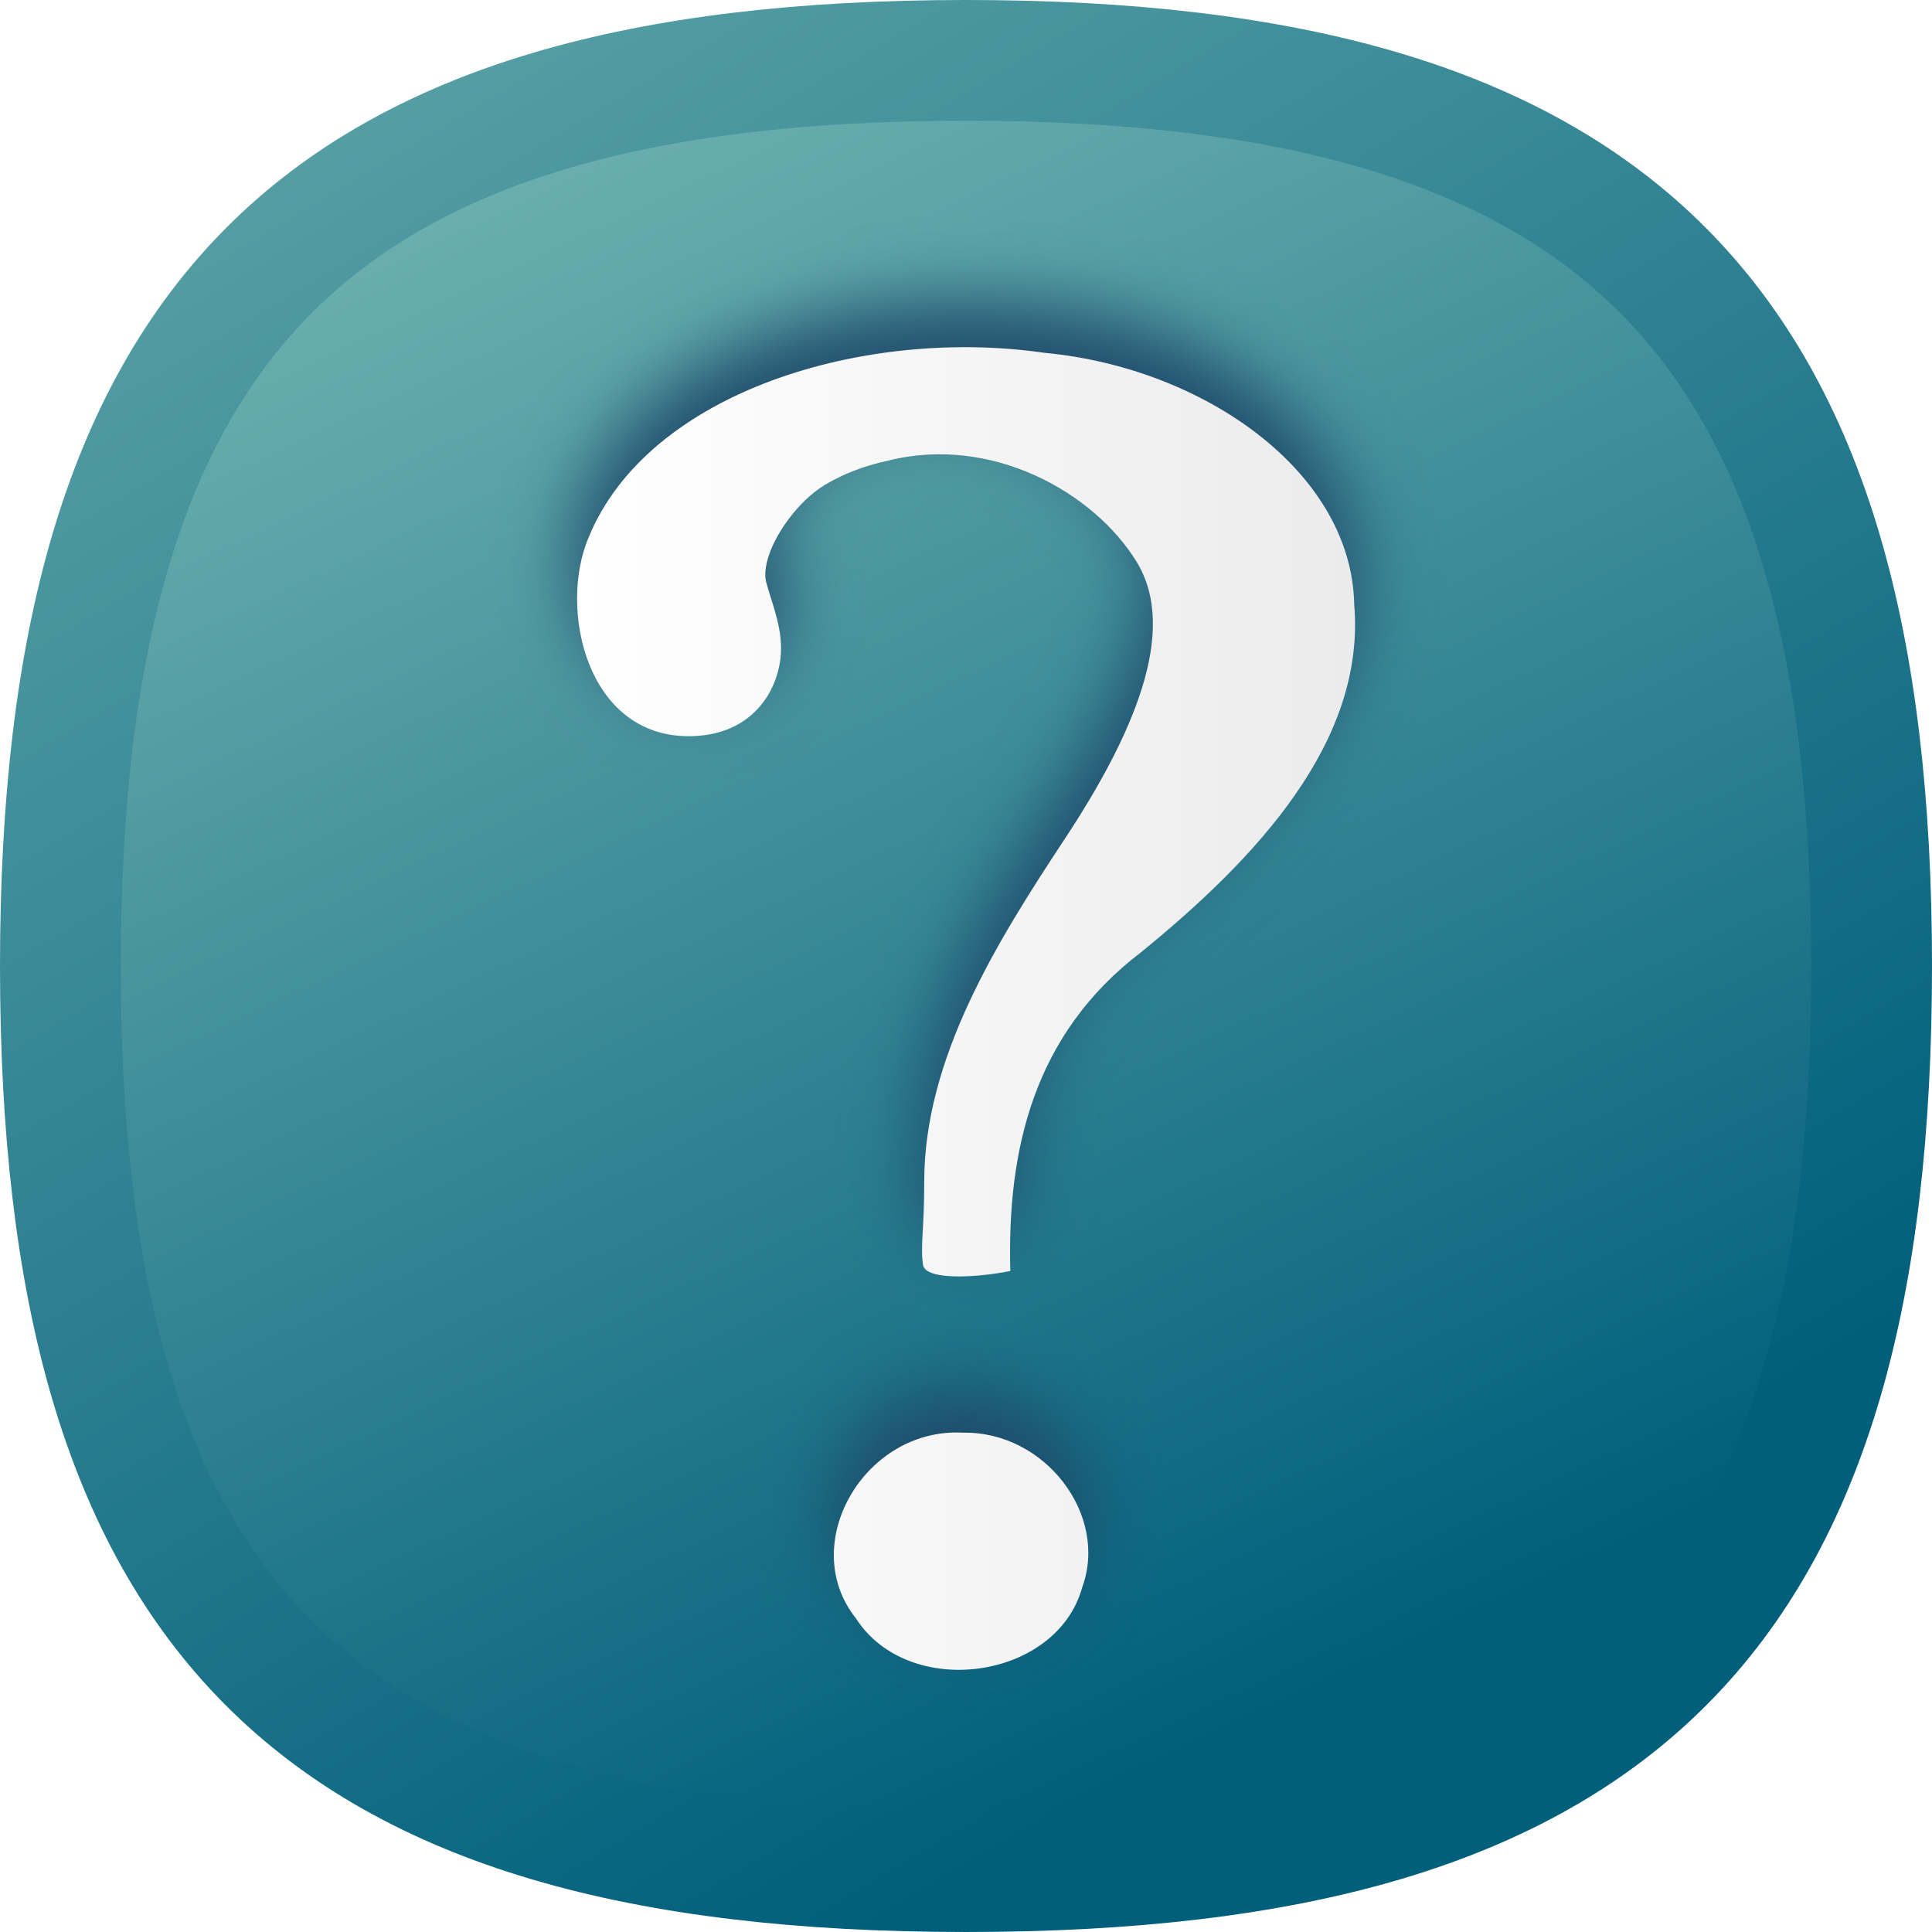
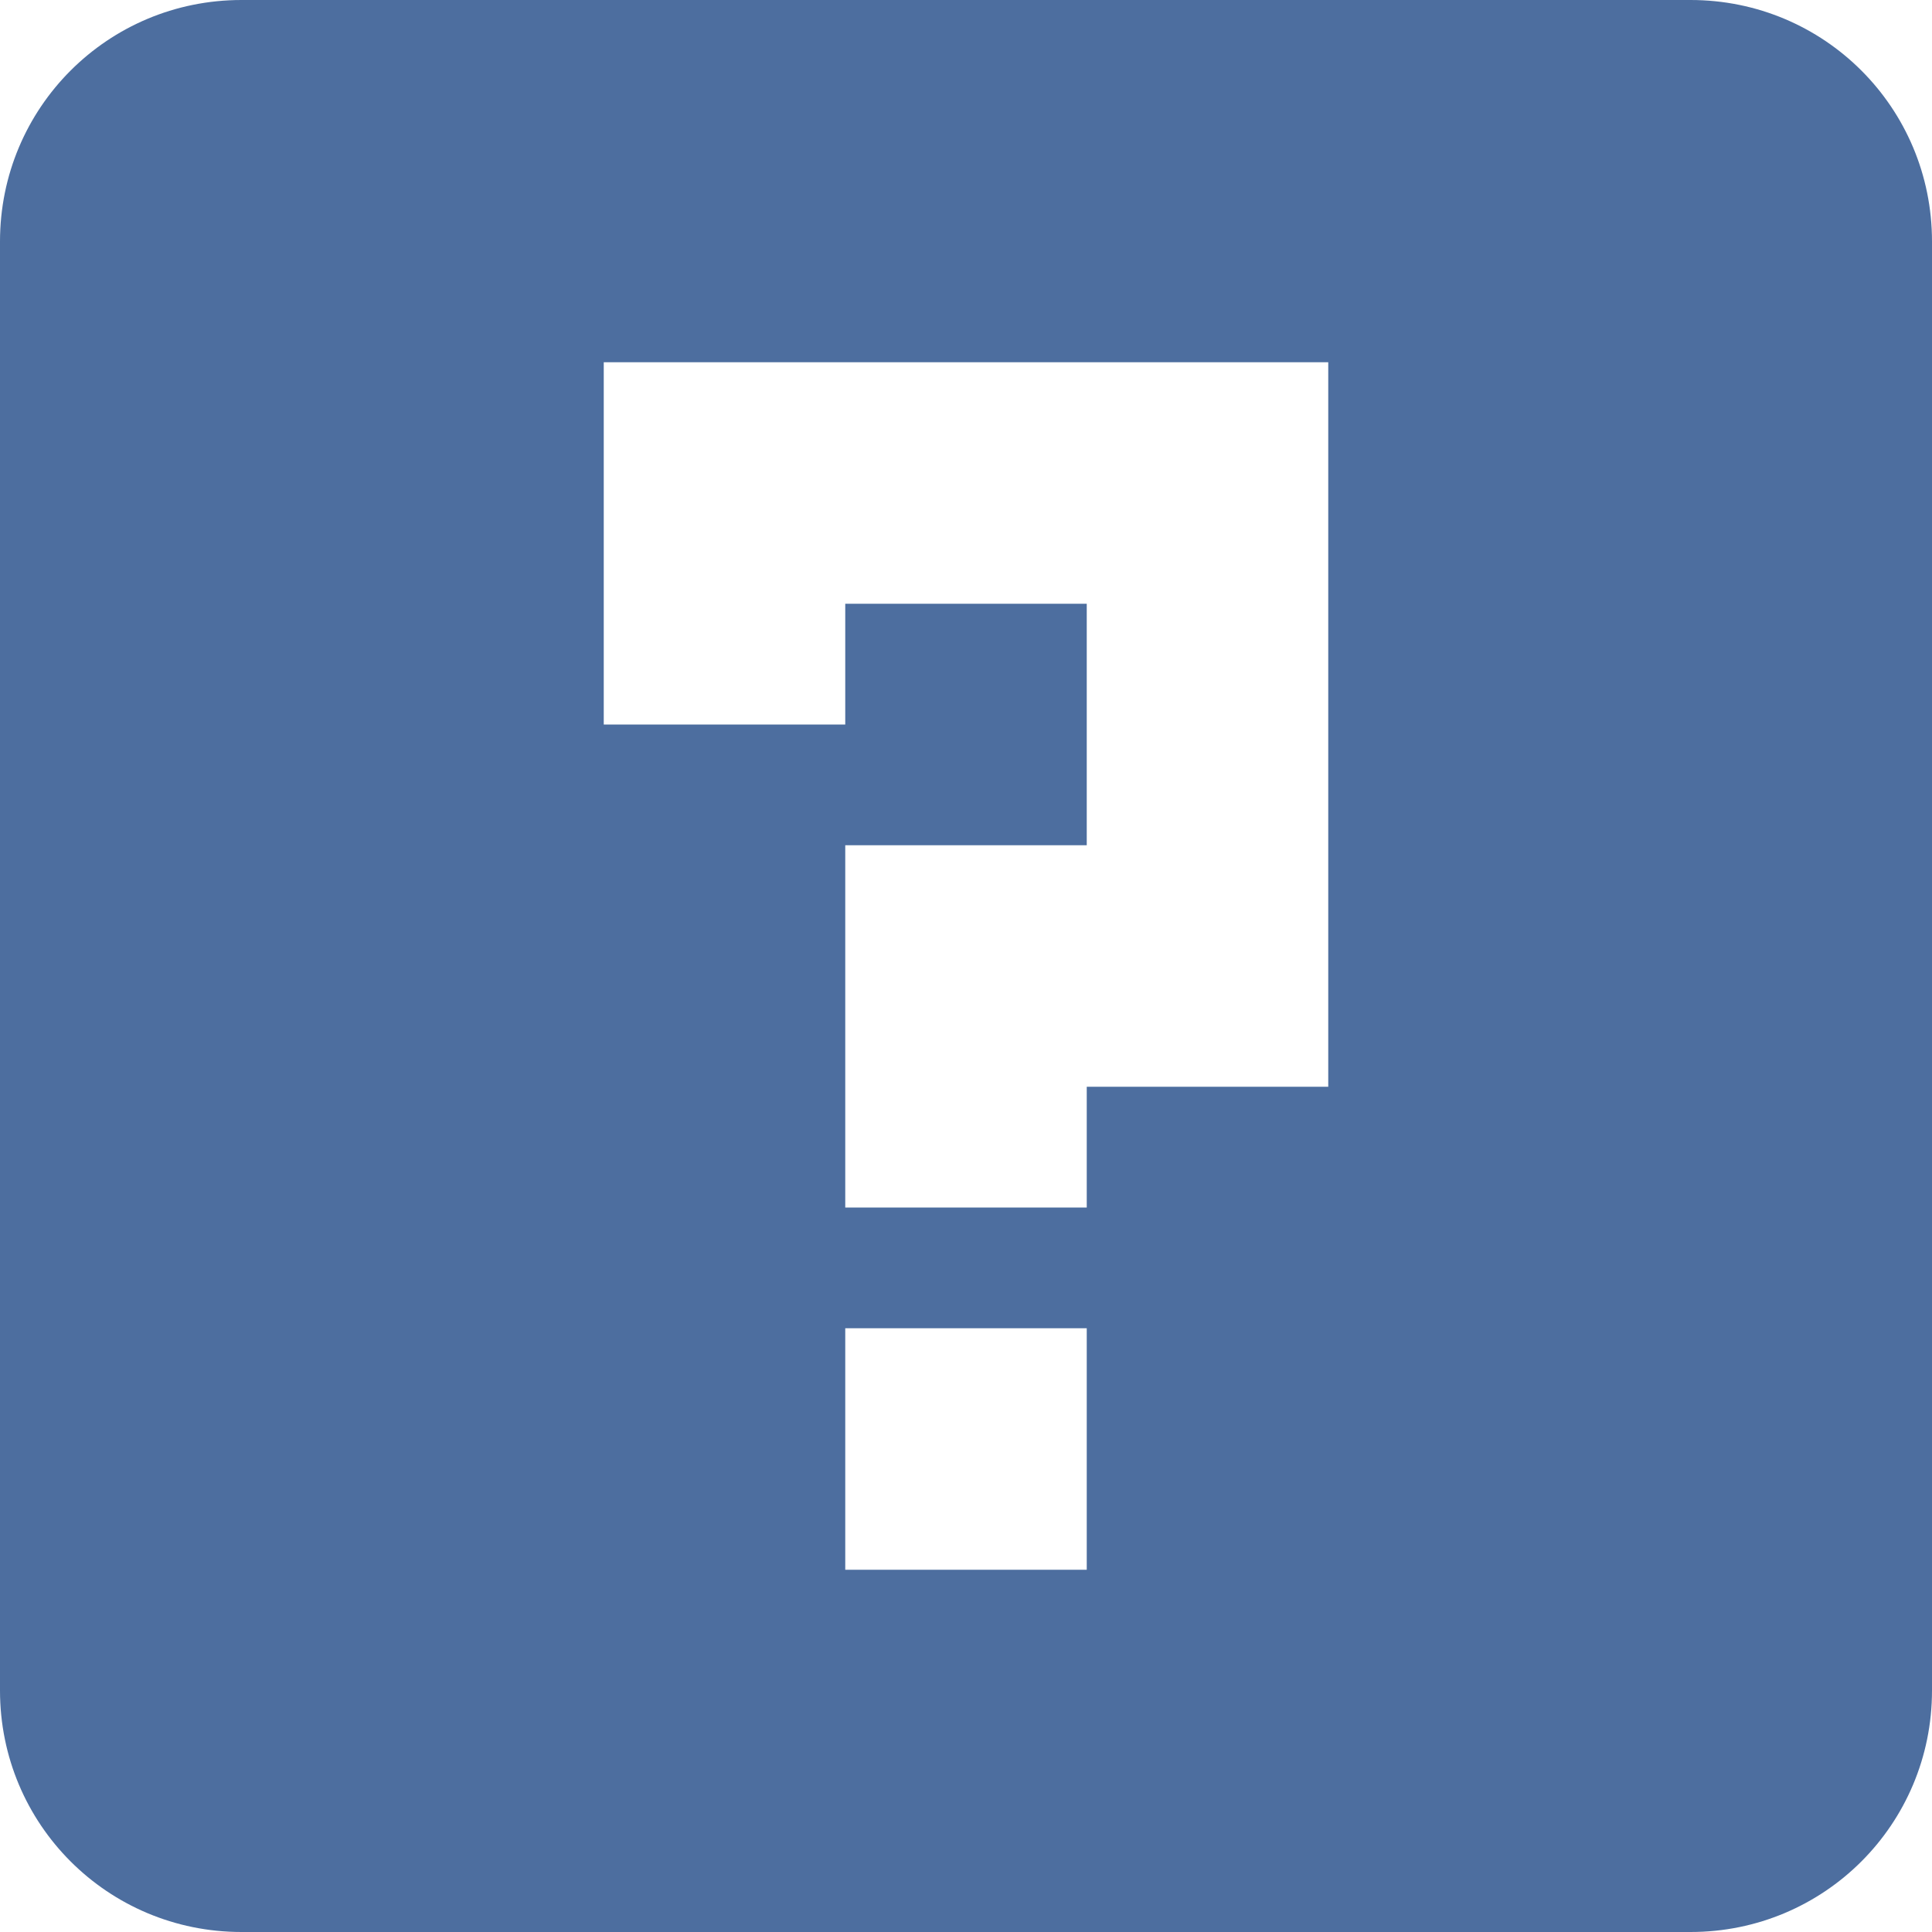
- <svg xmlns="http://www.w3.org/2000/svg" xmlns:xlink="http://www.w3.org/1999/xlink" width="16" height="16" id="svg2" version="1.1">
+ <svg xmlns="http://www.w3.org/2000/svg" id="svg2" height="16" width="16" version="1.0">
  <defs id="defs4">
-     <linearGradient id="linearGradient6201">
-       <stop style="stop-color:#ffffff;stop-opacity:1;" offset="0" id="stop6203" />
-       <stop style="stop-color:#ebebeb;stop-opacity:1;" offset="1" id="stop6205" />
+     <radialGradient id="radialGradient2499" gradientUnits="userSpaceOnUse" cy="4.625" cx="62.625" gradientTransform="matrix(1.1294,0,0,0.28235,-58.729,19.694)" r="10.625">
+       <stop id="stop8840" offset="0" />
+       <stop id="stop8842" style="stop-opacity:0" offset="1" />
+     </radialGradient>
+     <linearGradient id="linearGradient2496" y2="3.082" gradientUnits="userSpaceOnUse" x2="18.379" gradientTransform="matrix(0.51604,0,0,0.51604,-0.38499,-0.38499)" y1="44.98" x1="18.379">
+       <stop id="stop2492" style="stop-color:#791235" offset="0" />
+       <stop id="stop2494" style="stop-color:#dd3b27" offset="1" />
    </linearGradient>
-     <linearGradient id="linearGradient6193">
-       <stop style="stop-color:#77b8b4;stop-opacity:1;" offset="0" id="stop6195" />
-       <stop style="stop-color:#015f7c;stop-opacity:1;" offset="1" id="stop6197" />
+     <radialGradient id="radialGradient2494" gradientUnits="userSpaceOnUse" cy="3.99" cx="23.896" gradientTransform="matrix(0,1.2316,-1.6257,0,18.487,-28.721)" r="20.397">
+       <stop id="stop3244" style="stop-color:#f8b17e" offset="0" />
+       <stop id="stop3246" style="stop-color:#e35d4f" offset=".262" />
+       <stop id="stop3248" style="stop-color:#c6262e" offset=".661" />
+       <stop id="stop3250" style="stop-color:#690b54" offset="1" />
+     </radialGradient>
+     <linearGradient id="linearGradient2491" y2="5.468" gradientUnits="userSpaceOnUse" x2="63.397" gradientTransform="matrix(1.0863,0,0,1.0862,-55.567,15.814)" y1="-12.489" x1="63.397">
+       <stop id="stop4875" style="stop-color:#fff" offset="0" />
+       <stop id="stop4877" style="stop-color:#fff;stop-opacity:0" offset="1" />
    </linearGradient>
-     <linearGradient id="linearGradient4083">
-       <stop style="stop-color:#656565;stop-opacity:1;" offset="0" id="stop4085" />
-       <stop style="stop-color:#ffffff;stop-opacity:1;" offset="1" id="stop4087" />
-     </linearGradient>
-     <linearGradient x1="63.397" y1="-12.489" gradientTransform="matrix(2.8014,0,0,2.8014,-142.25,43.835)" x2="63.397" gradientUnits="userSpaceOnUse" y2="5.468" id="linearGradient2499">
-       <stop offset="0" style="stop-color:#fff" id="stop4875" />
-       <stop offset="1" style="stop-color:#fff;stop-opacity:0" id="stop4877" />
-     </linearGradient>
-     <radialGradient r="20.397" gradientTransform="matrix(0,2.9914,-3.9485,0,47.755,-64.903)" cx="23.896" cy="3.99" gradientUnits="userSpaceOnUse" id="radialGradient2502">
-       <stop offset="0" style="stop-color:#8badea" id="stop2778" />
-       <stop offset=".262" style="stop-color:#6396cd" id="stop2780" />
-       <stop offset=".661" style="stop-color:#3b7caf" id="stop2782" />
-       <stop offset="1" style="stop-color:#194c70" id="stop2784" />
-     </radialGradient>
-     <linearGradient x1="18.379" y1="44.98" gradientTransform="matrix(1.2534,0,0,1.2534,1.9192,3.9192)" x2="18.379" gradientUnits="userSpaceOnUse" y2="3.082" id="linearGradient2504">
-       <stop offset="0" style="stop-color:#1f4b6a" id="stop2788" />
-       <stop offset="1" style="stop-color:#4083c2" id="stop2790" />
-     </linearGradient>
-     <radialGradient r="10.625" gradientTransform="matrix(2.9176,0,0,0.98823,-150.72,48.929)" cx="62.625" cy="4.625" gradientUnits="userSpaceOnUse" id="radialGradient2507">
-       <stop offset="0" id="stop8840" />
-       <stop offset="1" style="stop-opacity:0" id="stop8842" />
-     </radialGradient>
-     <linearGradient xlink:href="#linearGradient6193" id="linearGradient6199" x1="19.445" y1="926.362" x2="74.706" y2="1043.362" gradientUnits="userSpaceOnUse" gradientTransform="matrix(0.1229187,0,0,0.1229187,0.133206,922.874)" />
-     <linearGradient xlink:href="#linearGradient6193" id="linearGradient6243" x1="-15" y1="893.362" x2="74.706" y2="1043.362" gradientUnits="userSpaceOnUse" gradientTransform="matrix(0.1229187,0,0,0.1229187,0.133206,922.874)" />
-     <linearGradient x1="63.397" y1="-12.489" gradientTransform="matrix(2.8014,0,0,2.8014,-142.25,43.835)" x2="63.397" gradientUnits="userSpaceOnUse" y2="5.468" id="linearGradient3215">
-       <stop offset="0" style="stop-color:#fff" id="stop4875-0" />
-       <stop offset="1" style="stop-color:#fff;stop-opacity:0" id="stop4877-0" />
-     </linearGradient>
-     <radialGradient r="20.397" gradientTransform="matrix(0,2.9914,-3.9485,0,47.755,-64.903)" cx="23.896" cy="3.99" gradientUnits="userSpaceOnUse" id="radialGradient3218">
-       <stop offset="0" style="stop-color:#8badea" id="stop2778-2" />
-       <stop offset=".262" style="stop-color:#6396cd" id="stop2780-8" />
-       <stop offset=".661" style="stop-color:#3b7caf" id="stop2782-1" />
-       <stop offset="1" style="stop-color:#194c70" id="stop2784-2" />
-     </radialGradient>
-     <linearGradient x1="18.379" y1="44.98" gradientTransform="matrix(1.2534,0,0,1.2534,1.9192,3.9192)" x2="18.379" gradientUnits="userSpaceOnUse" y2="3.082" id="linearGradient3220">
-       <stop offset="0" style="stop-color:#1f4b6a" id="stop2788-5" />
-       <stop offset="1" style="stop-color:#4083c2" id="stop2790-5" />
-     </linearGradient>
-     <radialGradient r="10.625" gradientTransform="matrix(2.9176,0,0,0.98823,-150.72,48.929)" cx="62.625" cy="4.625" gradientUnits="userSpaceOnUse" id="radialGradient3223">
-       <stop offset="0" id="stop8840-6" />
-       <stop offset="1" style="stop-opacity:0" id="stop8842-0" />
-     </radialGradient>
-     <linearGradient x1="63.397" y1="-12.489" gradientTransform="matrix(2.8014,0,0,2.8014,-142.25,43.835)" x2="63.397" gradientUnits="userSpaceOnUse" y2="5.468" id="linearGradient2492">
-       <stop offset="0" style="stop-color:#fff" id="stop4875-08" />
-       <stop offset="1" style="stop-color:#fff;stop-opacity:0" id="stop4877-5" />
-     </linearGradient>
-     <radialGradient r="20.397" gradientTransform="matrix(0,2.9914,-3.9485,0,47.755,-64.903)" cx="23.896" cy="3.99" gradientUnits="userSpaceOnUse" id="radialGradient2495">
-       <stop offset="0" style="stop-color:#8badea" id="stop2778-7" />
-       <stop offset=".262" style="stop-color:#6396cd" id="stop2780-82" />
-       <stop offset=".661" style="stop-color:#3b7caf" id="stop2782-2" />
-       <stop offset="1" style="stop-color:#194c70" id="stop2784-7" />
-     </radialGradient>
-     <linearGradient x1="18.379" y1="44.98" gradientTransform="matrix(1.2534,0,0,1.2534,1.9192,3.9192)" x2="18.379" gradientUnits="userSpaceOnUse" y2="3.082" id="linearGradient2497">
-       <stop offset="0" style="stop-color:#1f4b6a" id="stop2788-8" />
-       <stop offset="1" style="stop-color:#4083c2" id="stop2790-6" />
-     </linearGradient>
-     <radialGradient r="10.625" gradientTransform="matrix(2.9176,0,0,0.98823,-150.72,48.929)" cx="62.625" cy="4.625" gradientUnits="userSpaceOnUse" id="radialGradient2500">
-       <stop offset="0" id="stop8840-4" />
-       <stop offset="1" style="stop-opacity:0" id="stop8842-1" />
-     </radialGradient>
-     <linearGradient xlink:href="#linearGradient2492" id="linearGradient5864" gradientUnits="userSpaceOnUse" gradientTransform="matrix(2.8014,0,0,2.8014,-334.798,1028.6)" x1="63.397" y1="-12.489" x2="63.397" y2="5.468" />
-     <radialGradient xlink:href="#radialGradient2495" id="radialGradient5867" gradientUnits="userSpaceOnUse" gradientTransform="matrix(0,2.9914,-3.9485,0,-144.7929,919.8615)" cx="23.896" cy="3.99" r="20.397" />
-     <linearGradient xlink:href="#linearGradient2497" id="linearGradient5869" gradientUnits="userSpaceOnUse" gradientTransform="matrix(1.2534,0,0,1.2534,-190.6287,988.6837)" x1="18.379" y1="44.98" x2="18.379" y2="3.082" />
-     <radialGradient xlink:href="#radialGradient2500" id="radialGradient5872" gradientUnits="userSpaceOnUse" gradientTransform="matrix(2.9176,0,0,0.98823,-343.2679,1033.694)" cx="62.625" cy="4.625" r="10.625" />
-     <filter id="filter5931" x="-0.113" width="1.227" y="-0.067" height="1.133" color-interpolation-filters="sRGB">
-       <feGaussianBlur stdDeviation="1.728" id="feGaussianBlur5933" />
-     </filter>
-     <linearGradient xlink:href="#linearGradient6201" id="linearGradient5941" x1="45.714" y1="988.362" x2="82.286" y2="988.362" gradientUnits="userSpaceOnUse" gradientTransform="matrix(0.1761675,0,0,0.1761675,-3.27472,870.5972)" />
  </defs>
-   <g id="layer1" transform="translate(0,-1036.362)">
-     <path style="fill:url(#linearGradient6199);fill-opacity:1;stroke:url(#linearGradient6243);stroke-width:1;stroke-linecap:butt;stroke-linejoin:miter;stroke-miterlimit:4;stroke-opacity:1;stroke-dasharray:none" d="m 0.5,1044.362 c 0,-5.364 2.11,-7.5 7.5,-7.5 5.39,0 7.5,2.136 7.5,7.5 0,5.364 -2.075,7.5 -7.5,7.5 -5.425,0 -7.5,-2.136 -7.5,-7.5 z" id="path4073" />
-     <path id="path2502-2" style="fill:#1f4b6b;filter:url(#filter5931)" d="m 66.081,998.709 c -0.152,-5.639 1.057,-11.116 6.151,-14.994 5.38,-4.385 10.562,-9.874 10.013,-16.342 -0.119,-6.239 -7.067,-11.129 -14.554,-11.831 -8.421,-1.221 -18.611,1.797 -21.433,8.677 -1.432,3.346 -0.104,9.349 4.699,9.349 2.809,0 4.1,-1.898 4.312,-3.635 0.159,-1.313 -0.357,-2.487 -0.66,-3.571 -0.347,-1.238 1.134,-3.635 2.747,-4.612 1.349,-0.816 2.759,-1.09 2.968,-1.141 4.84,-1.218 9.668,1.472 11.681,4.743 2.013,3.273 -0.203,8.236 -3.39,13.063 -3.185,4.827 -6.605,10.309 -6.592,16.133 0,2.216 -0.188,2.97 -0.055,3.867 0.108,0.717 2.375,0.629 4.112,0.293 z m -2.209,7.592 c -4.63,-0.263 -7.834,5.228 -5.052,8.724 2.483,3.864 9.446,2.909 10.64,-1.465 1.24,-3.399 -1.746,-7.316 -5.588,-7.26 z" transform="matrix(0.1761675,0,0,0.1761675,-3.27472,870.5972)" />
-     <path id="path3298-1" style="fill:url(#linearGradient5941);fill-opacity:1" d="m 8.367,1046.889 c -0.027,-0.993 0.186,-1.958 1.084,-2.642 0.948,-0.772 1.861,-1.74 1.764,-2.879 -0.021,-1.099 -1.245,-1.96 -2.564,-2.084 -1.483,-0.215 -3.279,0.317 -3.776,1.528 -0.252,0.59 -0.018,1.647 0.828,1.647 0.495,0 0.722,-0.334 0.76,-0.64 0.028,-0.231 -0.063,-0.438 -0.116,-0.629 -0.061,-0.218 0.2,-0.64 0.484,-0.812 0.238,-0.144 0.486,-0.192 0.523,-0.201 0.853,-0.215 1.703,0.259 2.058,0.836 0.355,0.577 -0.036,1.451 -0.597,2.301 -0.561,0.85 -1.164,1.816 -1.161,2.842 0,0.39 -0.033,0.523 -0.01,0.681 0.019,0.126 0.418,0.111 0.724,0.051 z m -0.389,1.338 c -0.816,-0.047 -1.38,0.921 -0.89,1.537 0.437,0.681 1.664,0.512 1.875,-0.258 0.218,-0.599 -0.308,-1.289 -0.984,-1.279 z" />
-   </g>
+   <path style="opacity:0.8;fill:#204a87;fill-opacity:1;stroke:none" d="M 2,0 C 0.892,0 0,0.892 0,2 l 0,12 c 0,1.108 0.892,2 2,2 l 12,0 c 1.108,0 2,-0.892 2,-2 L 16,2 C 16,0.892 15.108,0 14,0 L 2,0 z M 5,3 11,3 11,9 9,9 9,10 7,10 7,8 7,7 9,7 9,5 7,5 7,6 5,6 5,3 z m 2,8 2,0 0,2 -2,0 0,-2 z" id="rect3005" />
</svg>
